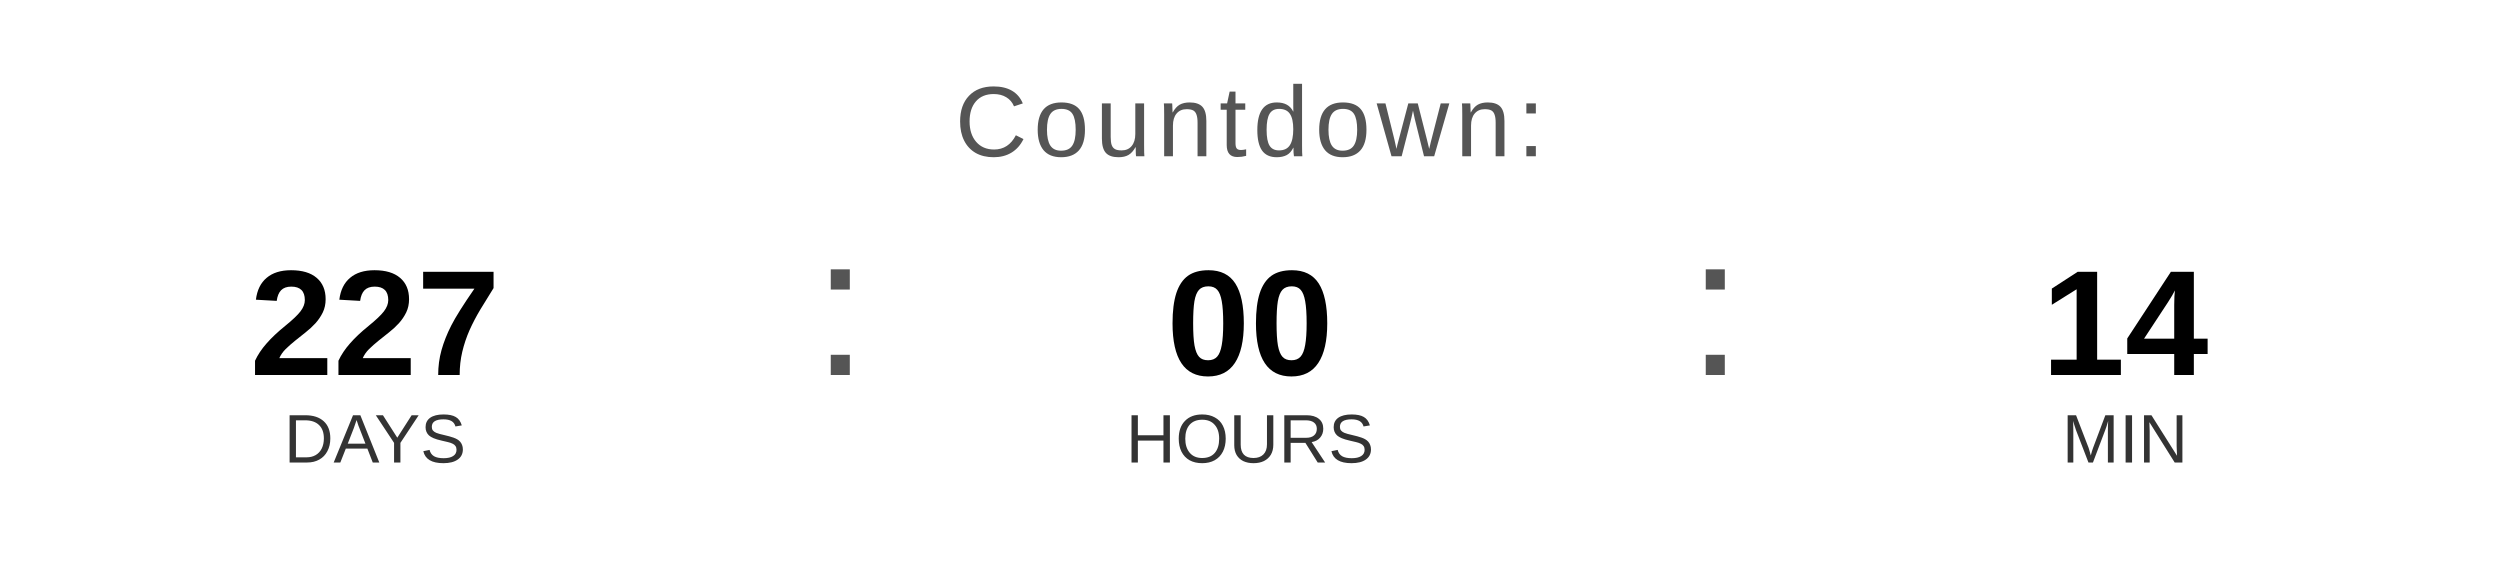
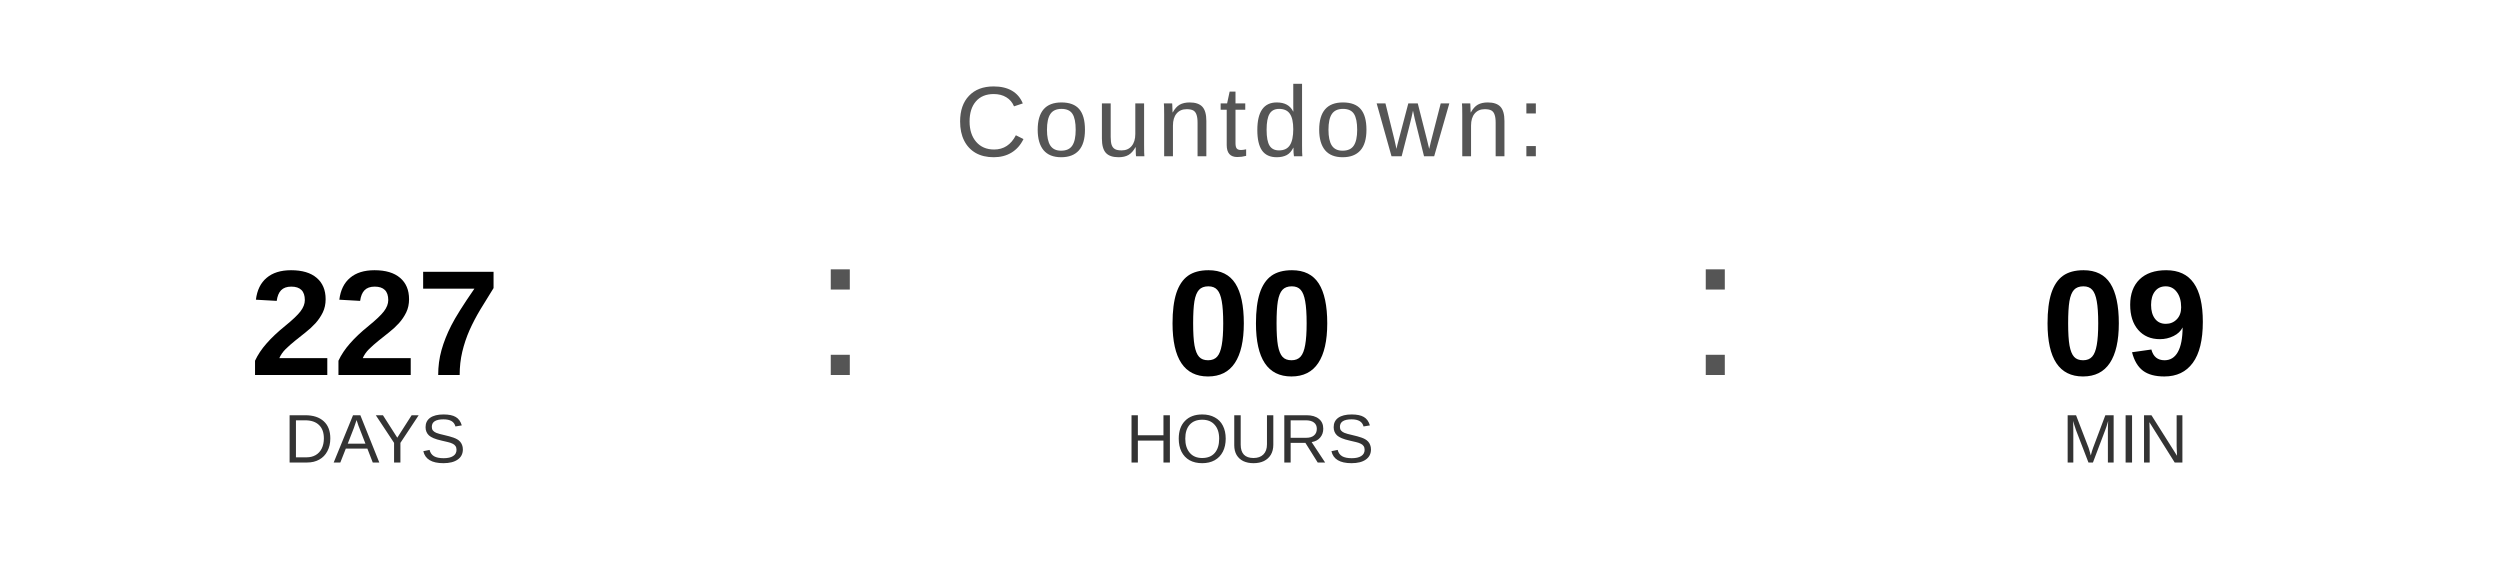
<svg xmlns="http://www.w3.org/2000/svg" width="400" height="90" viewBox="0 0 400 90">
  <text x="200" y="25" font-family="Arial, Helvetica, sans-serif" font-size="16" fill="#555555" text-anchor="middle" letter-spacing="1">
    Countdown:
  </text>
  <text x="60" y="60" font-family="Arial, Helvetica, sans-serif" font-size="24" font-weight="bold" fill="#000000" text-anchor="middle">227</text>
  <text x="60" y="74" font-family="Arial, Helvetica, sans-serif" font-size="11" fill="#333333" text-anchor="middle">DAYS</text>
  <text x="130" y="60" font-family="Arial, sans-serif" font-size="32" fill="#555555">:</text>
  <text x="200" y="60" font-family="Arial, Helvetica, sans-serif" font-size="24" font-weight="bold" fill="#000000" text-anchor="middle">00</text>
  <text x="200" y="74" font-family="Arial, Helvetica, sans-serif" font-size="11" fill="#333333" text-anchor="middle">HOURS</text>
  <text x="270" y="60" font-family="Arial, sans-serif" font-size="32" fill="#555555">:</text>
-   <text x="340" y="60" font-family="Arial, Helvetica, sans-serif" font-size="24" font-weight="bold" fill="#000000" text-anchor="middle">14</text>
+   <text x="340" y="60" font-family="Arial, Helvetica, sans-serif" font-size="24" font-weight="bold" fill="#000000" text-anchor="middle">09</text>
  <text x="340" y="74" font-family="Arial, Helvetica, sans-serif" font-size="11" fill="#333333" text-anchor="middle">MIN</text>
</svg>
